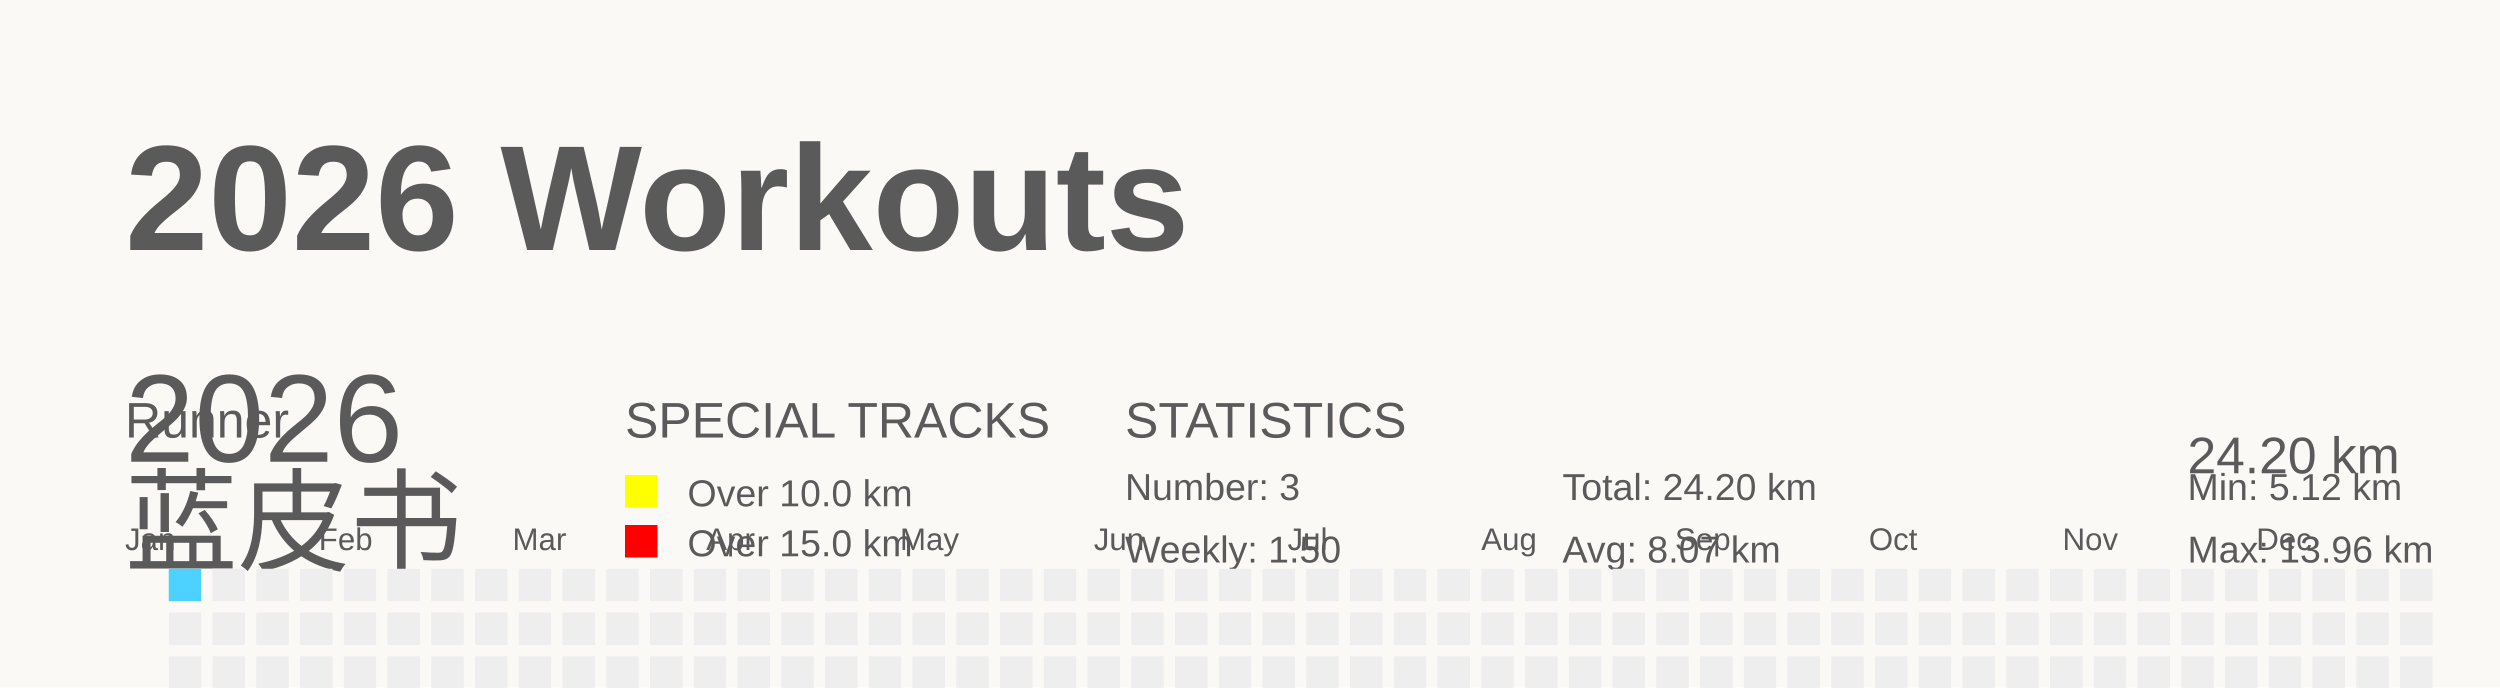
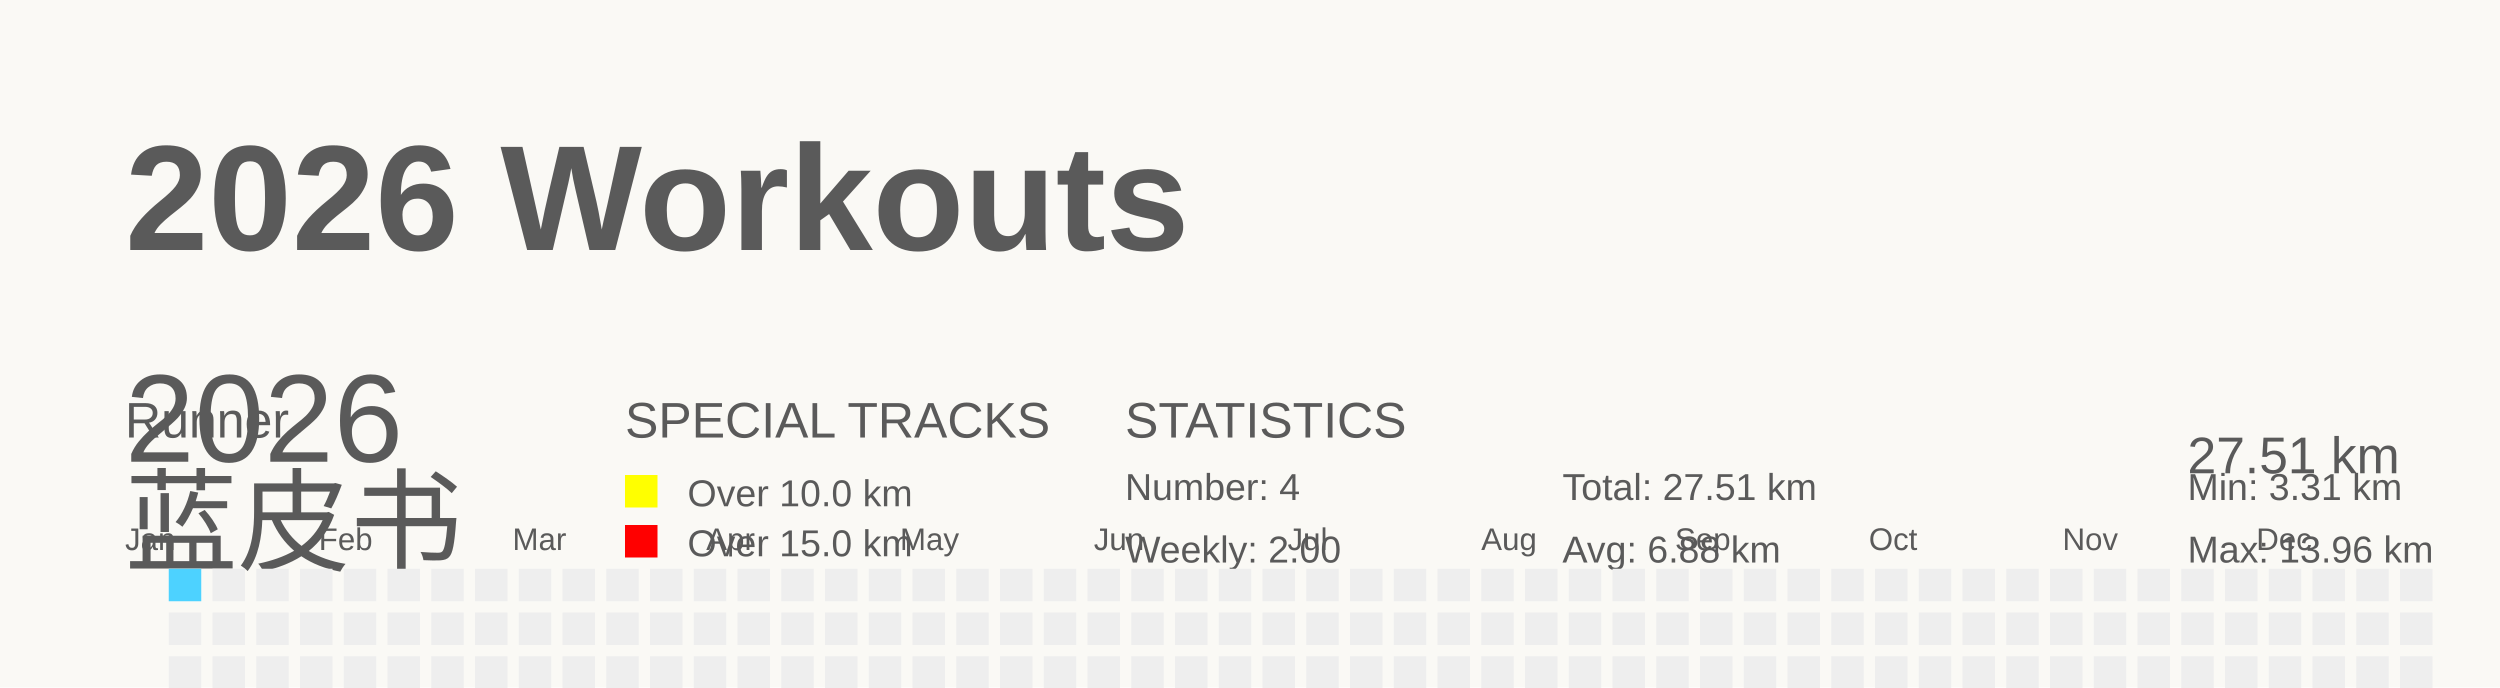
<svg xmlns="http://www.w3.org/2000/svg" baseProfile="full" height="55" version="1.1" viewBox="0 0 200 55" width="200">
  <defs />
  <rect fill="#FAF9F5" height="55" width="200" x="0" y="0" />
  <g id="tracks" />
  <text fill="#5A5A5A" style="font-size:12px; font-family:Arial; font-weight:bold;" x="10" y="20">2026 Workouts</text>
  <text fill="#5A5A5A" style="font-size:4px; font-family:Arial" x="10" y="35">Runner</text>
  <text fill="#5A5A5A" style="font-size:9px; font-family:Arial" x="10" y="45">蓝皮书</text>
  <text fill="#5A5A5A" style="font-size:4px; font-family:Arial" x="50" y="35">SPECIAL TRACKS</text>
  <rect fill="yellow" height="2.6" width="2.6" x="50" y="38" />
  <text fill="#5A5A5A" style="font-size:3px; font-family:Arial" x="55" y="40.5">Over 10.0 km</text>
  <rect fill="red" height="2.6" width="2.6" x="50" y="42" />
  <text fill="#5A5A5A" style="font-size:3px; font-family:Arial" x="55" y="44.5">Over 15.0 km</text>
  <text fill="#5A5A5A" style="font-size:4px; font-family:Arial" x="90" y="35">STATISTICS</text>
-   <text fill="#5A5A5A" style="font-size:3px; font-family:Arial" x="90" y="40">Number: 3</text>
-   <text fill="#5A5A5A" style="font-size:3px; font-family:Arial" x="90" y="45">Weekly: 1.50</text>
-   <text fill="#5A5A5A" style="font-size:3px; font-family:Arial" x="125" y="40">Total: 24.20 km</text>
-   <text fill="#5A5A5A" style="font-size:3px; font-family:Arial" x="125" y="45">Avg: 8.07 km</text>
-   <text fill="#5A5A5A" style="font-size:3px; font-family:Arial" x="175" y="40">Min: 5.12 km</text>
+   <text fill="#5A5A5A" style="font-size:3px; font-family:Arial" x="90" y="40">Number: 4</text>
+   <text fill="#5A5A5A" style="font-size:3px; font-family:Arial" x="90" y="45">Weekly: 2.00</text>
+   <text fill="#5A5A5A" style="font-size:3px; font-family:Arial" x="125" y="40">Total: 27.51 km</text>
+   <text fill="#5A5A5A" style="font-size:3px; font-family:Arial" x="125" y="45">Avg: 6.88 km</text>
+   <text fill="#5A5A5A" style="font-size:3px; font-family:Arial" x="175" y="40">Min: 3.31 km</text>
  <text fill="#5A5A5A" style="font-size:3px; font-family:Arial" x="175" y="45">Max: 13.96 km</text>
  <text dominant-baseline="hanging" fill="#5A5A5A" style="font-size:10.0px; font-family:Arial;" x="10" y="30">2026</text>
-   <text dominant-baseline="hanging" fill="#5A5A5A" style="font-size:4.125px; font-family:Arial;" x="175" y="35">24.20 km</text>
+   <text dominant-baseline="hanging" fill="#5A5A5A" style="font-size:4.125px; font-family:Arial;" x="175" y="35">27.51 km</text>
  <text fill="#5A5A5A" style="font-size:2.5px; font-family:Arial" x="10.0" y="44">Jan</text>
  <text fill="#5A5A5A" style="font-size:2.5px; font-family:Arial" x="25.5" y="44">Feb</text>
  <text fill="#5A5A5A" style="font-size:2.5px; font-family:Arial" x="41.0" y="44">Mar</text>
  <text fill="#5A5A5A" style="font-size:2.5px; font-family:Arial" x="56.5" y="44">Apr</text>
  <text fill="#5A5A5A" style="font-size:2.5px; font-family:Arial" x="72.0" y="44">May</text>
  <text fill="#5A5A5A" style="font-size:2.5px; font-family:Arial" x="87.5" y="44">Jun</text>
  <text fill="#5A5A5A" style="font-size:2.5px; font-family:Arial" x="103.0" y="44">Jul</text>
  <text fill="#5A5A5A" style="font-size:2.5px; font-family:Arial" x="118.5" y="44">Aug</text>
  <text fill="#5A5A5A" style="font-size:2.5px; font-family:Arial" x="134.0" y="44">Sep</text>
  <text fill="#5A5A5A" style="font-size:2.5px; font-family:Arial" x="149.5" y="44">Oct</text>
  <text fill="#5A5A5A" style="font-size:2.5px; font-family:Arial" x="165.0" y="44">Nov</text>
  <text fill="#5A5A5A" style="font-size:2.5px; font-family:Arial" x="180.5" y="44">Dec</text>
  <rect fill="#4DD2FF" height="2.6" width="2.6" x="10.0" y="56.0" />
  <rect fill="#EEEEEE" height="2.6" width="2.6" x="10.0" y="59.5" />
  <rect fill="yellow" height="2.6" width="2.6" x="10.0" y="63.0" />
  <rect fill="#EEEEEE" height="2.6" width="2.6" x="10.0" y="66.5" />
  <rect fill="#4DD2FF" height="2.6" width="2.6" x="13.5" y="45.5" />
  <rect fill="#EEEEEE" height="2.6" width="2.6" x="13.5" y="49.0" />
  <rect fill="#EEEEEE" height="2.6" width="2.6" x="13.5" y="52.5" />
  <rect fill="#EEEEEE" height="2.6" width="2.6" x="13.5" y="56.0" />
-   <rect fill="#EEEEEE" height="2.6" width="2.6" x="13.5" y="59.5" />
+   <rect fill="#4DD2FF" height="2.6" width="2.6" x="13.5" y="59.5" />
  <rect fill="#EEEEEE" height="2.6" width="2.6" x="13.5" y="63.0" />
  <rect fill="#EEEEEE" height="2.6" width="2.6" x="13.5" y="66.5" />
  <rect fill="#EEEEEE" height="2.6" width="2.6" x="17.0" y="45.5" />
  <rect fill="#EEEEEE" height="2.6" width="2.6" x="17.0" y="49.0" />
  <rect fill="#EEEEEE" height="2.6" width="2.6" x="17.0" y="52.5" />
  <rect fill="#EEEEEE" height="2.6" width="2.6" x="17.0" y="56.0" />
  <rect fill="#EEEEEE" height="2.6" width="2.6" x="17.0" y="59.5" />
  <rect fill="#EEEEEE" height="2.6" width="2.6" x="17.0" y="63.0" />
  <rect fill="#EEEEEE" height="2.6" width="2.6" x="17.0" y="66.5" />
  <rect fill="#EEEEEE" height="2.6" width="2.6" x="20.5" y="45.5" />
  <rect fill="#EEEEEE" height="2.6" width="2.6" x="20.5" y="49.0" />
  <rect fill="#EEEEEE" height="2.6" width="2.6" x="20.5" y="52.5" />
  <rect fill="#EEEEEE" height="2.6" width="2.6" x="20.5" y="56.0" />
  <rect fill="#EEEEEE" height="2.6" width="2.6" x="20.5" y="59.5" />
  <rect fill="#EEEEEE" height="2.6" width="2.6" x="20.5" y="63.0" />
  <rect fill="#EEEEEE" height="2.6" width="2.6" x="20.5" y="66.5" />
  <rect fill="#EEEEEE" height="2.6" width="2.6" x="24.0" y="45.5" />
  <rect fill="#EEEEEE" height="2.6" width="2.6" x="24.0" y="49.0" />
  <rect fill="#EEEEEE" height="2.6" width="2.6" x="24.0" y="52.5" />
  <rect fill="#EEEEEE" height="2.6" width="2.6" x="24.0" y="56.0" />
  <rect fill="#EEEEEE" height="2.6" width="2.6" x="24.0" y="59.5" />
  <rect fill="#EEEEEE" height="2.6" width="2.6" x="24.0" y="63.0" />
  <rect fill="#EEEEEE" height="2.6" width="2.6" x="24.0" y="66.5" />
  <rect fill="#EEEEEE" height="2.6" width="2.6" x="27.5" y="45.5" />
  <rect fill="#EEEEEE" height="2.6" width="2.6" x="27.5" y="49.0" />
  <rect fill="#EEEEEE" height="2.6" width="2.6" x="27.5" y="52.5" />
  <rect fill="#EEEEEE" height="2.6" width="2.6" x="27.5" y="56.0" />
  <rect fill="#EEEEEE" height="2.6" width="2.6" x="27.5" y="59.5" />
  <rect fill="#EEEEEE" height="2.6" width="2.6" x="27.5" y="63.0" />
  <rect fill="#EEEEEE" height="2.6" width="2.6" x="27.5" y="66.5" />
  <rect fill="#EEEEEE" height="2.6" width="2.6" x="31.0" y="45.5" />
  <rect fill="#EEEEEE" height="2.6" width="2.6" x="31.0" y="49.0" />
  <rect fill="#EEEEEE" height="2.6" width="2.6" x="31.0" y="52.5" />
  <rect fill="#EEEEEE" height="2.6" width="2.6" x="31.0" y="56.0" />
  <rect fill="#EEEEEE" height="2.6" width="2.6" x="31.0" y="59.5" />
  <rect fill="#EEEEEE" height="2.6" width="2.6" x="31.0" y="63.0" />
  <rect fill="#EEEEEE" height="2.6" width="2.6" x="31.0" y="66.5" />
  <rect fill="#EEEEEE" height="2.6" width="2.6" x="34.5" y="45.5" />
  <rect fill="#EEEEEE" height="2.6" width="2.6" x="34.5" y="49.0" />
  <rect fill="#EEEEEE" height="2.6" width="2.6" x="34.5" y="52.5" />
  <rect fill="#EEEEEE" height="2.6" width="2.6" x="34.5" y="56.0" />
  <rect fill="#EEEEEE" height="2.6" width="2.6" x="34.5" y="59.5" />
  <rect fill="#EEEEEE" height="2.6" width="2.6" x="34.5" y="63.0" />
  <rect fill="#EEEEEE" height="2.6" width="2.6" x="34.5" y="66.5" />
  <rect fill="#EEEEEE" height="2.6" width="2.6" x="38.0" y="45.5" />
  <rect fill="#EEEEEE" height="2.6" width="2.6" x="38.0" y="49.0" />
  <rect fill="#EEEEEE" height="2.6" width="2.6" x="38.0" y="52.5" />
  <rect fill="#EEEEEE" height="2.6" width="2.6" x="38.0" y="56.0" />
  <rect fill="#EEEEEE" height="2.6" width="2.6" x="38.0" y="59.5" />
  <rect fill="#EEEEEE" height="2.6" width="2.6" x="38.0" y="63.0" />
  <rect fill="#EEEEEE" height="2.6" width="2.6" x="38.0" y="66.5" />
  <rect fill="#EEEEEE" height="2.6" width="2.6" x="41.5" y="45.5" />
  <rect fill="#EEEEEE" height="2.6" width="2.6" x="41.5" y="49.0" />
  <rect fill="#EEEEEE" height="2.6" width="2.6" x="41.5" y="52.5" />
  <rect fill="#EEEEEE" height="2.6" width="2.6" x="41.5" y="56.0" />
  <rect fill="#EEEEEE" height="2.6" width="2.6" x="41.5" y="59.5" />
  <rect fill="#EEEEEE" height="2.6" width="2.6" x="41.5" y="63.0" />
  <rect fill="#EEEEEE" height="2.6" width="2.6" x="41.5" y="66.5" />
  <rect fill="#EEEEEE" height="2.6" width="2.6" x="45.0" y="45.5" />
  <rect fill="#EEEEEE" height="2.6" width="2.6" x="45.0" y="49.0" />
  <rect fill="#EEEEEE" height="2.6" width="2.6" x="45.0" y="52.5" />
  <rect fill="#EEEEEE" height="2.6" width="2.6" x="45.0" y="56.0" />
  <rect fill="#EEEEEE" height="2.6" width="2.6" x="45.0" y="59.5" />
  <rect fill="#EEEEEE" height="2.6" width="2.6" x="45.0" y="63.0" />
  <rect fill="#EEEEEE" height="2.6" width="2.6" x="45.0" y="66.5" />
  <rect fill="#EEEEEE" height="2.6" width="2.6" x="48.5" y="45.5" />
  <rect fill="#EEEEEE" height="2.6" width="2.6" x="48.5" y="49.0" />
  <rect fill="#EEEEEE" height="2.6" width="2.6" x="48.5" y="52.5" />
  <rect fill="#EEEEEE" height="2.6" width="2.6" x="48.5" y="56.0" />
  <rect fill="#EEEEEE" height="2.6" width="2.6" x="48.5" y="59.5" />
  <rect fill="#EEEEEE" height="2.6" width="2.6" x="48.5" y="63.0" />
  <rect fill="#EEEEEE" height="2.6" width="2.6" x="48.5" y="66.5" />
  <rect fill="#EEEEEE" height="2.6" width="2.6" x="52.0" y="45.5" />
  <rect fill="#EEEEEE" height="2.6" width="2.6" x="52.0" y="49.0" />
  <rect fill="#EEEEEE" height="2.6" width="2.6" x="52.0" y="52.5" />
  <rect fill="#EEEEEE" height="2.6" width="2.6" x="52.0" y="56.0" />
  <rect fill="#EEEEEE" height="2.6" width="2.6" x="52.0" y="59.5" />
  <rect fill="#EEEEEE" height="2.6" width="2.6" x="52.0" y="63.0" />
  <rect fill="#EEEEEE" height="2.6" width="2.6" x="52.0" y="66.5" />
  <rect fill="#EEEEEE" height="2.6" width="2.6" x="55.5" y="45.5" />
  <rect fill="#EEEEEE" height="2.6" width="2.6" x="55.5" y="49.0" />
  <rect fill="#EEEEEE" height="2.6" width="2.6" x="55.5" y="52.5" />
  <rect fill="#EEEEEE" height="2.6" width="2.6" x="55.5" y="56.0" />
  <rect fill="#EEEEEE" height="2.6" width="2.6" x="55.5" y="59.5" />
  <rect fill="#EEEEEE" height="2.6" width="2.6" x="55.5" y="63.0" />
  <rect fill="#EEEEEE" height="2.6" width="2.6" x="55.5" y="66.5" />
  <rect fill="#EEEEEE" height="2.6" width="2.6" x="59.0" y="45.5" />
  <rect fill="#EEEEEE" height="2.6" width="2.6" x="59.0" y="49.0" />
  <rect fill="#EEEEEE" height="2.6" width="2.6" x="59.0" y="52.5" />
  <rect fill="#EEEEEE" height="2.6" width="2.6" x="59.0" y="56.0" />
  <rect fill="#EEEEEE" height="2.6" width="2.6" x="59.0" y="59.5" />
  <rect fill="#EEEEEE" height="2.6" width="2.6" x="59.0" y="63.0" />
  <rect fill="#EEEEEE" height="2.6" width="2.6" x="59.0" y="66.5" />
  <rect fill="#EEEEEE" height="2.6" width="2.6" x="62.5" y="45.5" />
  <rect fill="#EEEEEE" height="2.6" width="2.6" x="62.5" y="49.0" />
  <rect fill="#EEEEEE" height="2.6" width="2.6" x="62.5" y="52.5" />
  <rect fill="#EEEEEE" height="2.6" width="2.6" x="62.5" y="56.0" />
  <rect fill="#EEEEEE" height="2.6" width="2.6" x="62.5" y="59.5" />
  <rect fill="#EEEEEE" height="2.6" width="2.6" x="62.5" y="63.0" />
  <rect fill="#EEEEEE" height="2.6" width="2.6" x="62.5" y="66.5" />
  <rect fill="#EEEEEE" height="2.6" width="2.6" x="66.0" y="45.5" />
  <rect fill="#EEEEEE" height="2.6" width="2.6" x="66.0" y="49.0" />
  <rect fill="#EEEEEE" height="2.6" width="2.6" x="66.0" y="52.5" />
  <rect fill="#EEEEEE" height="2.6" width="2.6" x="66.0" y="56.0" />
  <rect fill="#EEEEEE" height="2.6" width="2.6" x="66.0" y="59.5" />
  <rect fill="#EEEEEE" height="2.6" width="2.6" x="66.0" y="63.0" />
  <rect fill="#EEEEEE" height="2.6" width="2.6" x="66.0" y="66.5" />
  <rect fill="#EEEEEE" height="2.6" width="2.6" x="69.5" y="45.5" />
  <rect fill="#EEEEEE" height="2.6" width="2.6" x="69.5" y="49.0" />
  <rect fill="#EEEEEE" height="2.6" width="2.6" x="69.5" y="52.5" />
  <rect fill="#EEEEEE" height="2.6" width="2.6" x="69.5" y="56.0" />
  <rect fill="#EEEEEE" height="2.6" width="2.6" x="69.5" y="59.5" />
  <rect fill="#EEEEEE" height="2.6" width="2.6" x="69.5" y="63.0" />
  <rect fill="#EEEEEE" height="2.6" width="2.6" x="69.5" y="66.5" />
  <rect fill="#EEEEEE" height="2.6" width="2.6" x="73.0" y="45.5" />
  <rect fill="#EEEEEE" height="2.6" width="2.6" x="73.0" y="49.0" />
  <rect fill="#EEEEEE" height="2.6" width="2.6" x="73.0" y="52.5" />
  <rect fill="#EEEEEE" height="2.6" width="2.6" x="73.0" y="56.0" />
  <rect fill="#EEEEEE" height="2.6" width="2.6" x="73.0" y="59.5" />
  <rect fill="#EEEEEE" height="2.6" width="2.6" x="73.0" y="63.0" />
  <rect fill="#EEEEEE" height="2.6" width="2.6" x="73.0" y="66.5" />
  <rect fill="#EEEEEE" height="2.6" width="2.6" x="76.5" y="45.5" />
  <rect fill="#EEEEEE" height="2.6" width="2.6" x="76.5" y="49.0" />
  <rect fill="#EEEEEE" height="2.6" width="2.6" x="76.5" y="52.5" />
  <rect fill="#EEEEEE" height="2.6" width="2.6" x="76.5" y="56.0" />
  <rect fill="#EEEEEE" height="2.6" width="2.6" x="76.5" y="59.5" />
  <rect fill="#EEEEEE" height="2.6" width="2.6" x="76.5" y="63.0" />
  <rect fill="#EEEEEE" height="2.6" width="2.6" x="76.5" y="66.5" />
  <rect fill="#EEEEEE" height="2.6" width="2.6" x="80.0" y="45.5" />
  <rect fill="#EEEEEE" height="2.6" width="2.6" x="80.0" y="49.0" />
  <rect fill="#EEEEEE" height="2.6" width="2.6" x="80.0" y="52.5" />
  <rect fill="#EEEEEE" height="2.6" width="2.6" x="80.0" y="56.0" />
  <rect fill="#EEEEEE" height="2.6" width="2.6" x="80.0" y="59.5" />
  <rect fill="#EEEEEE" height="2.6" width="2.6" x="80.0" y="63.0" />
  <rect fill="#EEEEEE" height="2.6" width="2.6" x="80.0" y="66.5" />
  <rect fill="#EEEEEE" height="2.6" width="2.6" x="83.5" y="45.5" />
  <rect fill="#EEEEEE" height="2.6" width="2.6" x="83.5" y="49.0" />
  <rect fill="#EEEEEE" height="2.6" width="2.6" x="83.5" y="52.5" />
  <rect fill="#EEEEEE" height="2.6" width="2.6" x="83.5" y="56.0" />
  <rect fill="#EEEEEE" height="2.6" width="2.6" x="83.5" y="59.5" />
  <rect fill="#EEEEEE" height="2.6" width="2.6" x="83.5" y="63.0" />
  <rect fill="#EEEEEE" height="2.6" width="2.6" x="83.5" y="66.5" />
  <rect fill="#EEEEEE" height="2.6" width="2.6" x="87.0" y="45.5" />
  <rect fill="#EEEEEE" height="2.6" width="2.6" x="87.0" y="49.0" />
  <rect fill="#EEEEEE" height="2.6" width="2.6" x="87.0" y="52.5" />
  <rect fill="#EEEEEE" height="2.6" width="2.6" x="87.0" y="56.0" />
  <rect fill="#EEEEEE" height="2.6" width="2.6" x="87.0" y="59.5" />
  <rect fill="#EEEEEE" height="2.6" width="2.6" x="87.0" y="63.0" />
  <rect fill="#EEEEEE" height="2.6" width="2.6" x="87.0" y="66.5" />
  <rect fill="#EEEEEE" height="2.6" width="2.6" x="90.5" y="45.5" />
  <rect fill="#EEEEEE" height="2.6" width="2.6" x="90.5" y="49.0" />
  <rect fill="#EEEEEE" height="2.6" width="2.6" x="90.5" y="52.5" />
  <rect fill="#EEEEEE" height="2.6" width="2.6" x="90.5" y="56.0" />
  <rect fill="#EEEEEE" height="2.6" width="2.6" x="90.5" y="59.5" />
  <rect fill="#EEEEEE" height="2.6" width="2.6" x="90.5" y="63.0" />
  <rect fill="#EEEEEE" height="2.6" width="2.6" x="90.5" y="66.5" />
  <rect fill="#EEEEEE" height="2.6" width="2.6" x="94.0" y="45.5" />
  <rect fill="#EEEEEE" height="2.6" width="2.6" x="94.0" y="49.0" />
  <rect fill="#EEEEEE" height="2.6" width="2.6" x="94.0" y="52.5" />
  <rect fill="#EEEEEE" height="2.6" width="2.6" x="94.0" y="56.0" />
  <rect fill="#EEEEEE" height="2.6" width="2.6" x="94.0" y="59.5" />
  <rect fill="#EEEEEE" height="2.6" width="2.6" x="94.0" y="63.0" />
  <rect fill="#EEEEEE" height="2.6" width="2.6" x="94.0" y="66.5" />
  <rect fill="#EEEEEE" height="2.6" width="2.6" x="97.5" y="45.5" />
  <rect fill="#EEEEEE" height="2.6" width="2.6" x="97.5" y="49.0" />
  <rect fill="#EEEEEE" height="2.6" width="2.6" x="97.5" y="52.5" />
  <rect fill="#EEEEEE" height="2.6" width="2.6" x="97.5" y="56.0" />
  <rect fill="#EEEEEE" height="2.6" width="2.6" x="97.5" y="59.5" />
  <rect fill="#EEEEEE" height="2.6" width="2.6" x="97.5" y="63.0" />
  <rect fill="#EEEEEE" height="2.6" width="2.6" x="97.5" y="66.5" />
  <rect fill="#EEEEEE" height="2.6" width="2.6" x="101.0" y="45.5" />
  <rect fill="#EEEEEE" height="2.6" width="2.6" x="101.0" y="49.0" />
  <rect fill="#EEEEEE" height="2.6" width="2.6" x="101.0" y="52.5" />
  <rect fill="#EEEEEE" height="2.6" width="2.6" x="101.0" y="56.0" />
  <rect fill="#EEEEEE" height="2.6" width="2.6" x="101.0" y="59.5" />
  <rect fill="#EEEEEE" height="2.6" width="2.6" x="101.0" y="63.0" />
  <rect fill="#EEEEEE" height="2.6" width="2.6" x="101.0" y="66.5" />
  <rect fill="#EEEEEE" height="2.6" width="2.6" x="104.5" y="45.5" />
  <rect fill="#EEEEEE" height="2.6" width="2.6" x="104.5" y="49.0" />
  <rect fill="#EEEEEE" height="2.6" width="2.6" x="104.5" y="52.5" />
  <rect fill="#EEEEEE" height="2.6" width="2.6" x="104.5" y="56.0" />
  <rect fill="#EEEEEE" height="2.6" width="2.6" x="104.5" y="59.5" />
  <rect fill="#EEEEEE" height="2.6" width="2.6" x="104.5" y="63.0" />
  <rect fill="#EEEEEE" height="2.6" width="2.6" x="104.5" y="66.5" />
  <rect fill="#EEEEEE" height="2.6" width="2.6" x="108.0" y="45.5" />
  <rect fill="#EEEEEE" height="2.6" width="2.6" x="108.0" y="49.0" />
  <rect fill="#EEEEEE" height="2.6" width="2.6" x="108.0" y="52.5" />
  <rect fill="#EEEEEE" height="2.6" width="2.6" x="108.0" y="56.0" />
  <rect fill="#EEEEEE" height="2.6" width="2.6" x="108.0" y="59.5" />
  <rect fill="#EEEEEE" height="2.6" width="2.6" x="108.0" y="63.0" />
  <rect fill="#EEEEEE" height="2.6" width="2.6" x="108.0" y="66.5" />
  <rect fill="#EEEEEE" height="2.6" width="2.6" x="111.5" y="45.5" />
  <rect fill="#EEEEEE" height="2.6" width="2.6" x="111.5" y="49.0" />
  <rect fill="#EEEEEE" height="2.6" width="2.6" x="111.5" y="52.5" />
  <rect fill="#EEEEEE" height="2.6" width="2.6" x="111.5" y="56.0" />
  <rect fill="#EEEEEE" height="2.6" width="2.6" x="111.5" y="59.5" />
  <rect fill="#EEEEEE" height="2.6" width="2.6" x="111.5" y="63.0" />
  <rect fill="#EEEEEE" height="2.6" width="2.6" x="111.5" y="66.5" />
  <rect fill="#EEEEEE" height="2.6" width="2.6" x="115.0" y="45.5" />
  <rect fill="#EEEEEE" height="2.6" width="2.6" x="115.0" y="49.0" />
  <rect fill="#EEEEEE" height="2.6" width="2.6" x="115.0" y="52.5" />
  <rect fill="#EEEEEE" height="2.6" width="2.6" x="115.0" y="56.0" />
  <rect fill="#EEEEEE" height="2.6" width="2.6" x="115.0" y="59.5" />
  <rect fill="#EEEEEE" height="2.6" width="2.6" x="115.0" y="63.0" />
  <rect fill="#EEEEEE" height="2.6" width="2.6" x="115.0" y="66.5" />
  <rect fill="#EEEEEE" height="2.6" width="2.6" x="118.5" y="45.5" />
  <rect fill="#EEEEEE" height="2.6" width="2.6" x="118.5" y="49.0" />
  <rect fill="#EEEEEE" height="2.6" width="2.6" x="118.5" y="52.5" />
  <rect fill="#EEEEEE" height="2.6" width="2.6" x="118.5" y="56.0" />
  <rect fill="#EEEEEE" height="2.6" width="2.6" x="118.5" y="59.5" />
  <rect fill="#EEEEEE" height="2.6" width="2.6" x="118.5" y="63.0" />
  <rect fill="#EEEEEE" height="2.6" width="2.6" x="118.5" y="66.5" />
  <rect fill="#EEEEEE" height="2.6" width="2.6" x="122.0" y="45.5" />
  <rect fill="#EEEEEE" height="2.6" width="2.6" x="122.0" y="49.0" />
  <rect fill="#EEEEEE" height="2.6" width="2.6" x="122.0" y="52.5" />
  <rect fill="#EEEEEE" height="2.6" width="2.6" x="122.0" y="56.0" />
  <rect fill="#EEEEEE" height="2.6" width="2.6" x="122.0" y="59.5" />
  <rect fill="#EEEEEE" height="2.6" width="2.6" x="122.0" y="63.0" />
  <rect fill="#EEEEEE" height="2.6" width="2.6" x="122.0" y="66.5" />
  <rect fill="#EEEEEE" height="2.6" width="2.6" x="125.5" y="45.5" />
  <rect fill="#EEEEEE" height="2.6" width="2.6" x="125.5" y="49.0" />
  <rect fill="#EEEEEE" height="2.6" width="2.6" x="125.5" y="52.5" />
  <rect fill="#EEEEEE" height="2.6" width="2.6" x="125.5" y="56.0" />
  <rect fill="#EEEEEE" height="2.6" width="2.6" x="125.5" y="59.5" />
  <rect fill="#EEEEEE" height="2.6" width="2.6" x="125.5" y="63.0" />
  <rect fill="#EEEEEE" height="2.6" width="2.6" x="125.5" y="66.5" />
  <rect fill="#EEEEEE" height="2.6" width="2.6" x="129.0" y="45.5" />
  <rect fill="#EEEEEE" height="2.6" width="2.6" x="129.0" y="49.0" />
  <rect fill="#EEEEEE" height="2.6" width="2.6" x="129.0" y="52.5" />
  <rect fill="#EEEEEE" height="2.6" width="2.6" x="129.0" y="56.0" />
  <rect fill="#EEEEEE" height="2.6" width="2.6" x="129.0" y="59.5" />
  <rect fill="#EEEEEE" height="2.6" width="2.6" x="129.0" y="63.0" />
  <rect fill="#EEEEEE" height="2.6" width="2.6" x="129.0" y="66.5" />
  <rect fill="#EEEEEE" height="2.6" width="2.6" x="132.5" y="45.5" />
  <rect fill="#EEEEEE" height="2.6" width="2.6" x="132.5" y="49.0" />
  <rect fill="#EEEEEE" height="2.6" width="2.6" x="132.5" y="52.5" />
  <rect fill="#EEEEEE" height="2.6" width="2.6" x="132.5" y="56.0" />
  <rect fill="#EEEEEE" height="2.6" width="2.6" x="132.5" y="59.5" />
  <rect fill="#EEEEEE" height="2.6" width="2.6" x="132.5" y="63.0" />
  <rect fill="#EEEEEE" height="2.6" width="2.6" x="132.5" y="66.5" />
  <rect fill="#EEEEEE" height="2.6" width="2.6" x="136.0" y="45.5" />
  <rect fill="#EEEEEE" height="2.6" width="2.6" x="136.0" y="49.0" />
  <rect fill="#EEEEEE" height="2.6" width="2.6" x="136.0" y="52.5" />
  <rect fill="#EEEEEE" height="2.6" width="2.6" x="136.0" y="56.0" />
  <rect fill="#EEEEEE" height="2.6" width="2.6" x="136.0" y="59.5" />
  <rect fill="#EEEEEE" height="2.6" width="2.6" x="136.0" y="63.0" />
  <rect fill="#EEEEEE" height="2.6" width="2.6" x="136.0" y="66.5" />
  <rect fill="#EEEEEE" height="2.6" width="2.6" x="139.5" y="45.5" />
  <rect fill="#EEEEEE" height="2.6" width="2.6" x="139.5" y="49.0" />
  <rect fill="#EEEEEE" height="2.6" width="2.6" x="139.5" y="52.5" />
  <rect fill="#EEEEEE" height="2.6" width="2.6" x="139.5" y="56.0" />
  <rect fill="#EEEEEE" height="2.6" width="2.6" x="139.5" y="59.5" />
  <rect fill="#EEEEEE" height="2.6" width="2.6" x="139.5" y="63.0" />
  <rect fill="#EEEEEE" height="2.6" width="2.6" x="139.5" y="66.5" />
  <rect fill="#EEEEEE" height="2.6" width="2.6" x="143.0" y="45.5" />
  <rect fill="#EEEEEE" height="2.6" width="2.6" x="143.0" y="49.0" />
  <rect fill="#EEEEEE" height="2.6" width="2.6" x="143.0" y="52.5" />
  <rect fill="#EEEEEE" height="2.6" width="2.6" x="143.0" y="56.0" />
  <rect fill="#EEEEEE" height="2.6" width="2.6" x="143.0" y="59.5" />
  <rect fill="#EEEEEE" height="2.6" width="2.6" x="143.0" y="63.0" />
  <rect fill="#EEEEEE" height="2.6" width="2.6" x="143.0" y="66.5" />
  <rect fill="#EEEEEE" height="2.6" width="2.6" x="146.5" y="45.5" />
  <rect fill="#EEEEEE" height="2.6" width="2.6" x="146.5" y="49.0" />
  <rect fill="#EEEEEE" height="2.6" width="2.6" x="146.5" y="52.5" />
  <rect fill="#EEEEEE" height="2.6" width="2.6" x="146.5" y="56.0" />
  <rect fill="#EEEEEE" height="2.6" width="2.6" x="146.5" y="59.5" />
  <rect fill="#EEEEEE" height="2.6" width="2.6" x="146.5" y="63.0" />
  <rect fill="#EEEEEE" height="2.6" width="2.6" x="146.5" y="66.5" />
  <rect fill="#EEEEEE" height="2.6" width="2.6" x="150.0" y="45.5" />
  <rect fill="#EEEEEE" height="2.6" width="2.6" x="150.0" y="49.0" />
  <rect fill="#EEEEEE" height="2.6" width="2.6" x="150.0" y="52.5" />
  <rect fill="#EEEEEE" height="2.6" width="2.6" x="150.0" y="56.0" />
  <rect fill="#EEEEEE" height="2.6" width="2.6" x="150.0" y="59.5" />
  <rect fill="#EEEEEE" height="2.6" width="2.6" x="150.0" y="63.0" />
  <rect fill="#EEEEEE" height="2.6" width="2.6" x="150.0" y="66.5" />
  <rect fill="#EEEEEE" height="2.6" width="2.6" x="153.5" y="45.5" />
  <rect fill="#EEEEEE" height="2.6" width="2.6" x="153.5" y="49.0" />
  <rect fill="#EEEEEE" height="2.6" width="2.6" x="153.5" y="52.5" />
  <rect fill="#EEEEEE" height="2.6" width="2.6" x="153.5" y="56.0" />
  <rect fill="#EEEEEE" height="2.6" width="2.6" x="153.5" y="59.5" />
  <rect fill="#EEEEEE" height="2.6" width="2.6" x="153.5" y="63.0" />
  <rect fill="#EEEEEE" height="2.6" width="2.6" x="153.5" y="66.5" />
  <rect fill="#EEEEEE" height="2.6" width="2.6" x="157.0" y="45.5" />
  <rect fill="#EEEEEE" height="2.6" width="2.6" x="157.0" y="49.0" />
  <rect fill="#EEEEEE" height="2.6" width="2.6" x="157.0" y="52.5" />
  <rect fill="#EEEEEE" height="2.6" width="2.6" x="157.0" y="56.0" />
  <rect fill="#EEEEEE" height="2.6" width="2.6" x="157.0" y="59.5" />
  <rect fill="#EEEEEE" height="2.6" width="2.6" x="157.0" y="63.0" />
  <rect fill="#EEEEEE" height="2.6" width="2.6" x="157.0" y="66.5" />
  <rect fill="#EEEEEE" height="2.6" width="2.6" x="160.5" y="45.5" />
  <rect fill="#EEEEEE" height="2.6" width="2.6" x="160.5" y="49.0" />
  <rect fill="#EEEEEE" height="2.6" width="2.6" x="160.5" y="52.5" />
  <rect fill="#EEEEEE" height="2.6" width="2.6" x="160.5" y="56.0" />
  <rect fill="#EEEEEE" height="2.6" width="2.6" x="160.5" y="59.5" />
  <rect fill="#EEEEEE" height="2.6" width="2.6" x="160.5" y="63.0" />
  <rect fill="#EEEEEE" height="2.6" width="2.6" x="160.5" y="66.5" />
  <rect fill="#EEEEEE" height="2.6" width="2.6" x="164.0" y="45.5" />
  <rect fill="#EEEEEE" height="2.6" width="2.6" x="164.0" y="49.0" />
  <rect fill="#EEEEEE" height="2.6" width="2.6" x="164.0" y="52.5" />
  <rect fill="#EEEEEE" height="2.6" width="2.6" x="164.0" y="56.0" />
  <rect fill="#EEEEEE" height="2.6" width="2.6" x="164.0" y="59.5" />
  <rect fill="#EEEEEE" height="2.6" width="2.6" x="164.0" y="63.0" />
  <rect fill="#EEEEEE" height="2.6" width="2.6" x="164.0" y="66.5" />
  <rect fill="#EEEEEE" height="2.6" width="2.6" x="167.5" y="45.5" />
  <rect fill="#EEEEEE" height="2.6" width="2.6" x="167.5" y="49.0" />
  <rect fill="#EEEEEE" height="2.6" width="2.6" x="167.5" y="52.5" />
  <rect fill="#EEEEEE" height="2.6" width="2.6" x="167.5" y="56.0" />
  <rect fill="#EEEEEE" height="2.6" width="2.6" x="167.5" y="59.5" />
  <rect fill="#EEEEEE" height="2.6" width="2.6" x="167.5" y="63.0" />
  <rect fill="#EEEEEE" height="2.6" width="2.6" x="167.5" y="66.5" />
  <rect fill="#EEEEEE" height="2.6" width="2.6" x="171.0" y="45.5" />
  <rect fill="#EEEEEE" height="2.6" width="2.6" x="171.0" y="49.0" />
  <rect fill="#EEEEEE" height="2.6" width="2.6" x="171.0" y="52.5" />
  <rect fill="#EEEEEE" height="2.6" width="2.6" x="171.0" y="56.0" />
  <rect fill="#EEEEEE" height="2.6" width="2.6" x="171.0" y="59.5" />
  <rect fill="#EEEEEE" height="2.6" width="2.6" x="171.0" y="63.0" />
  <rect fill="#EEEEEE" height="2.6" width="2.6" x="171.0" y="66.5" />
  <rect fill="#EEEEEE" height="2.6" width="2.6" x="174.5" y="45.5" />
  <rect fill="#EEEEEE" height="2.6" width="2.6" x="174.5" y="49.0" />
  <rect fill="#EEEEEE" height="2.6" width="2.6" x="174.5" y="52.5" />
  <rect fill="#EEEEEE" height="2.6" width="2.6" x="174.5" y="56.0" />
  <rect fill="#EEEEEE" height="2.6" width="2.6" x="174.5" y="59.5" />
  <rect fill="#EEEEEE" height="2.6" width="2.6" x="174.5" y="63.0" />
  <rect fill="#EEEEEE" height="2.6" width="2.6" x="174.5" y="66.5" />
  <rect fill="#EEEEEE" height="2.6" width="2.6" x="178.0" y="45.5" />
  <rect fill="#EEEEEE" height="2.6" width="2.6" x="178.0" y="49.0" />
  <rect fill="#EEEEEE" height="2.6" width="2.6" x="178.0" y="52.5" />
  <rect fill="#EEEEEE" height="2.6" width="2.6" x="178.0" y="56.0" />
  <rect fill="#EEEEEE" height="2.6" width="2.6" x="178.0" y="59.5" />
  <rect fill="#EEEEEE" height="2.6" width="2.6" x="178.0" y="63.0" />
  <rect fill="#EEEEEE" height="2.6" width="2.6" x="178.0" y="66.5" />
  <rect fill="#EEEEEE" height="2.6" width="2.6" x="181.5" y="45.5" />
  <rect fill="#EEEEEE" height="2.6" width="2.6" x="181.5" y="49.0" />
  <rect fill="#EEEEEE" height="2.6" width="2.6" x="181.5" y="52.5" />
  <rect fill="#EEEEEE" height="2.6" width="2.6" x="181.5" y="56.0" />
  <rect fill="#EEEEEE" height="2.6" width="2.6" x="181.5" y="59.5" />
  <rect fill="#EEEEEE" height="2.6" width="2.6" x="181.5" y="63.0" />
  <rect fill="#EEEEEE" height="2.6" width="2.6" x="181.5" y="66.5" />
  <rect fill="#EEEEEE" height="2.6" width="2.6" x="185.0" y="45.5" />
  <rect fill="#EEEEEE" height="2.6" width="2.6" x="185.0" y="49.0" />
  <rect fill="#EEEEEE" height="2.6" width="2.6" x="185.0" y="52.5" />
  <rect fill="#EEEEEE" height="2.6" width="2.6" x="185.0" y="56.0" />
  <rect fill="#EEEEEE" height="2.6" width="2.6" x="185.0" y="59.5" />
  <rect fill="#EEEEEE" height="2.6" width="2.6" x="185.0" y="63.0" />
  <rect fill="#EEEEEE" height="2.6" width="2.6" x="185.0" y="66.5" />
  <rect fill="#EEEEEE" height="2.6" width="2.6" x="188.5" y="45.5" />
  <rect fill="#EEEEEE" height="2.6" width="2.6" x="188.5" y="49.0" />
  <rect fill="#EEEEEE" height="2.6" width="2.6" x="188.5" y="52.5" />
  <rect fill="#EEEEEE" height="2.6" width="2.6" x="188.5" y="56.0" />
  <rect fill="#EEEEEE" height="2.6" width="2.6" x="188.5" y="59.5" />
  <rect fill="#EEEEEE" height="2.6" width="2.6" x="188.5" y="63.0" />
  <rect fill="#EEEEEE" height="2.6" width="2.6" x="188.5" y="66.5" />
  <rect fill="#EEEEEE" height="2.6" width="2.6" x="192.0" y="45.5" />
  <rect fill="#EEEEEE" height="2.6" width="2.6" x="192.0" y="49.0" />
  <rect fill="#EEEEEE" height="2.6" width="2.6" x="192.0" y="52.5" />
  <rect fill="#EEEEEE" height="2.6" width="2.6" x="192.0" y="56.0" />
</svg>
